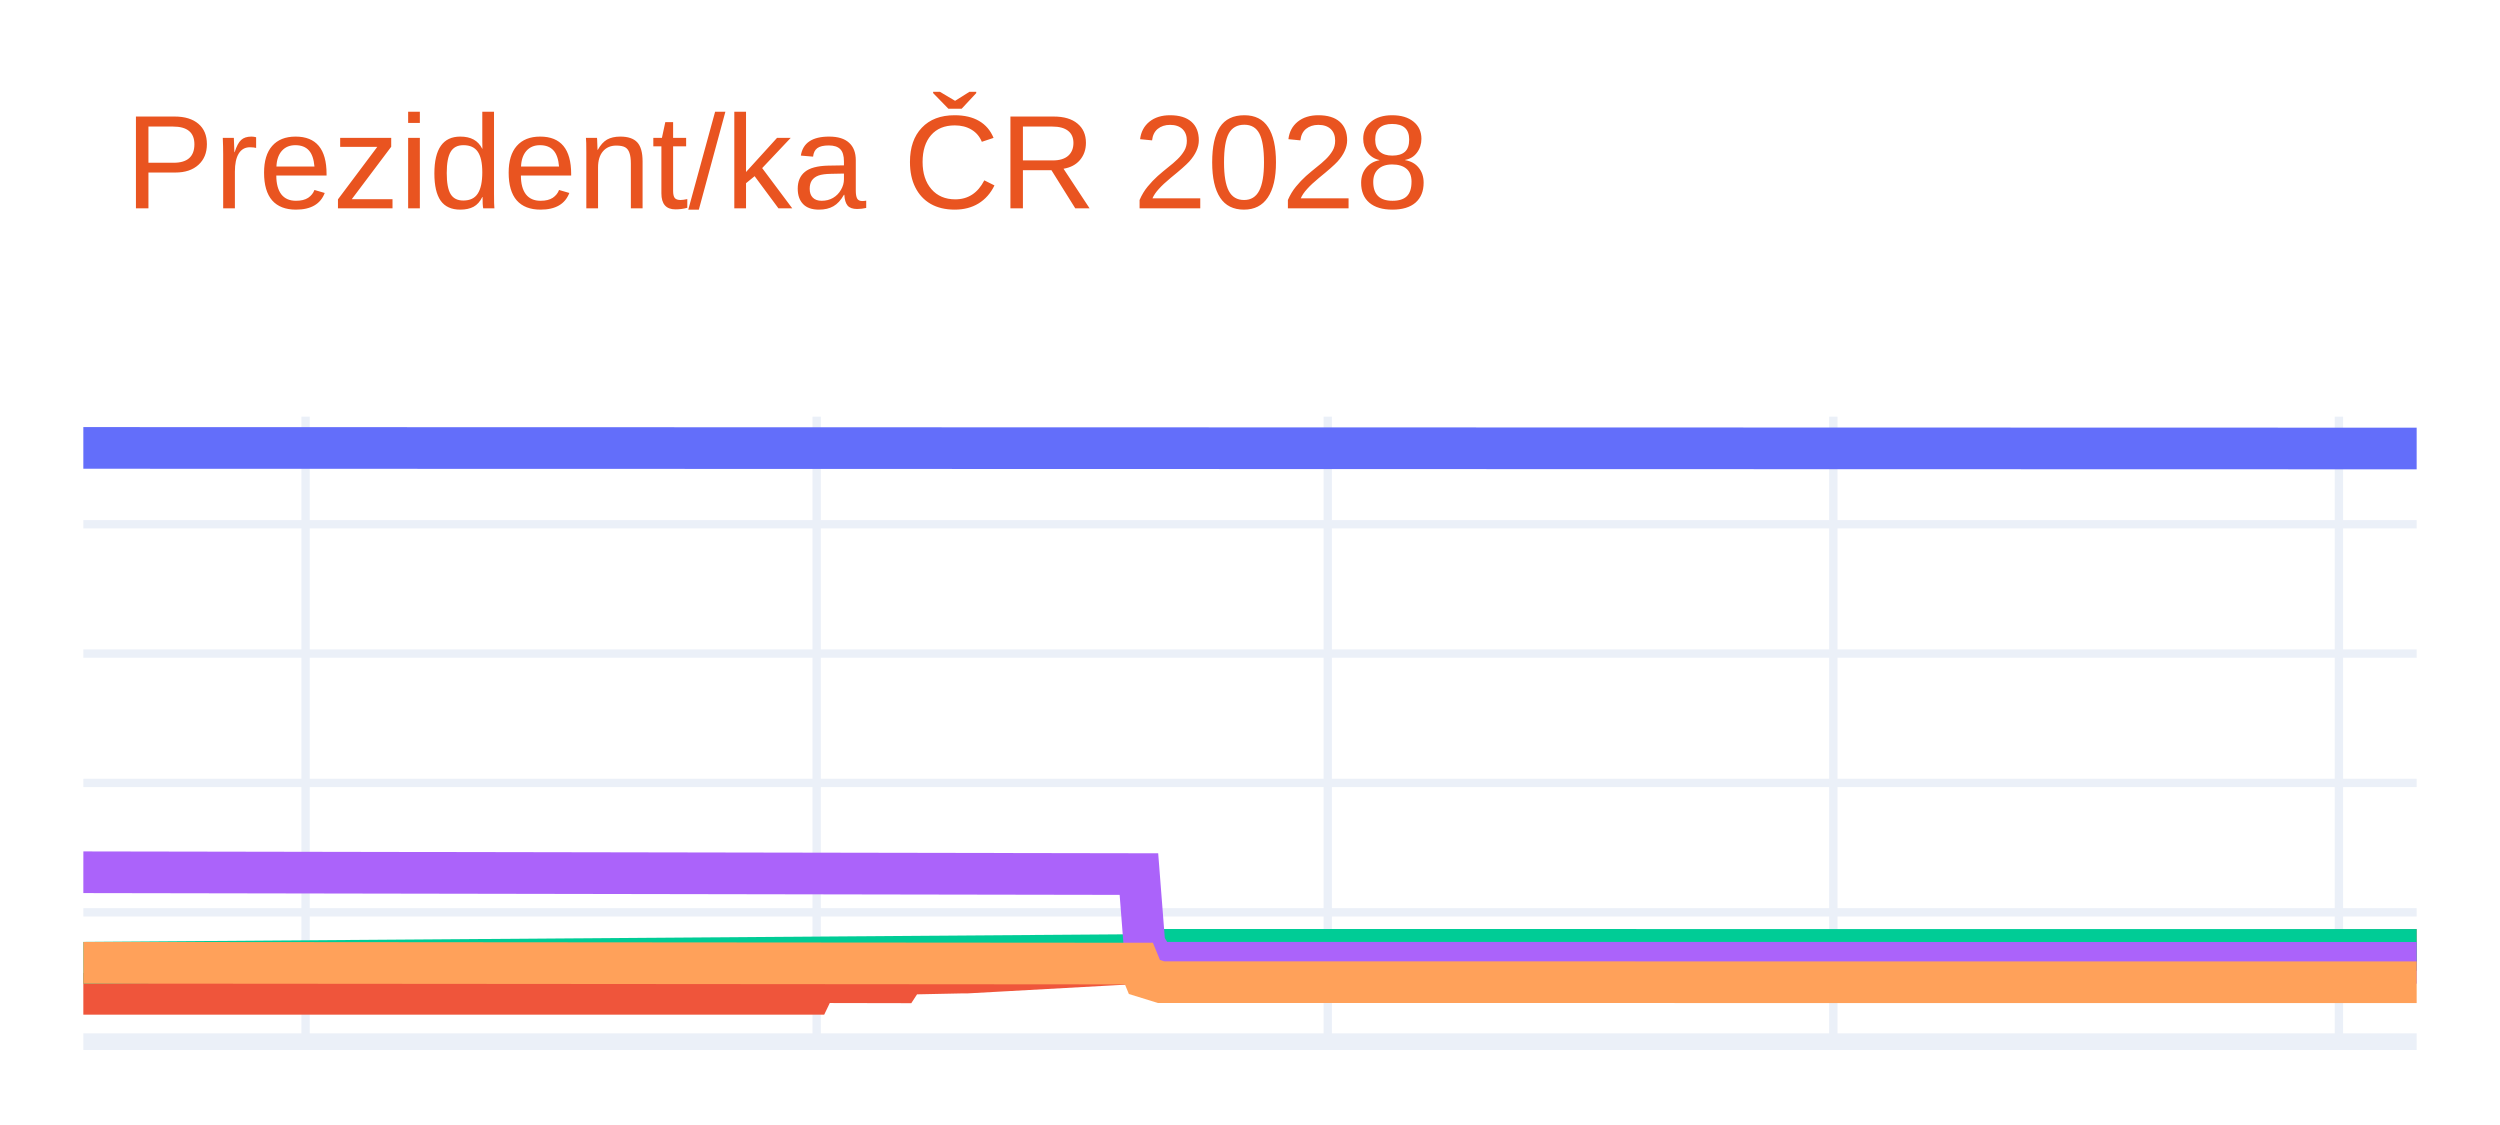
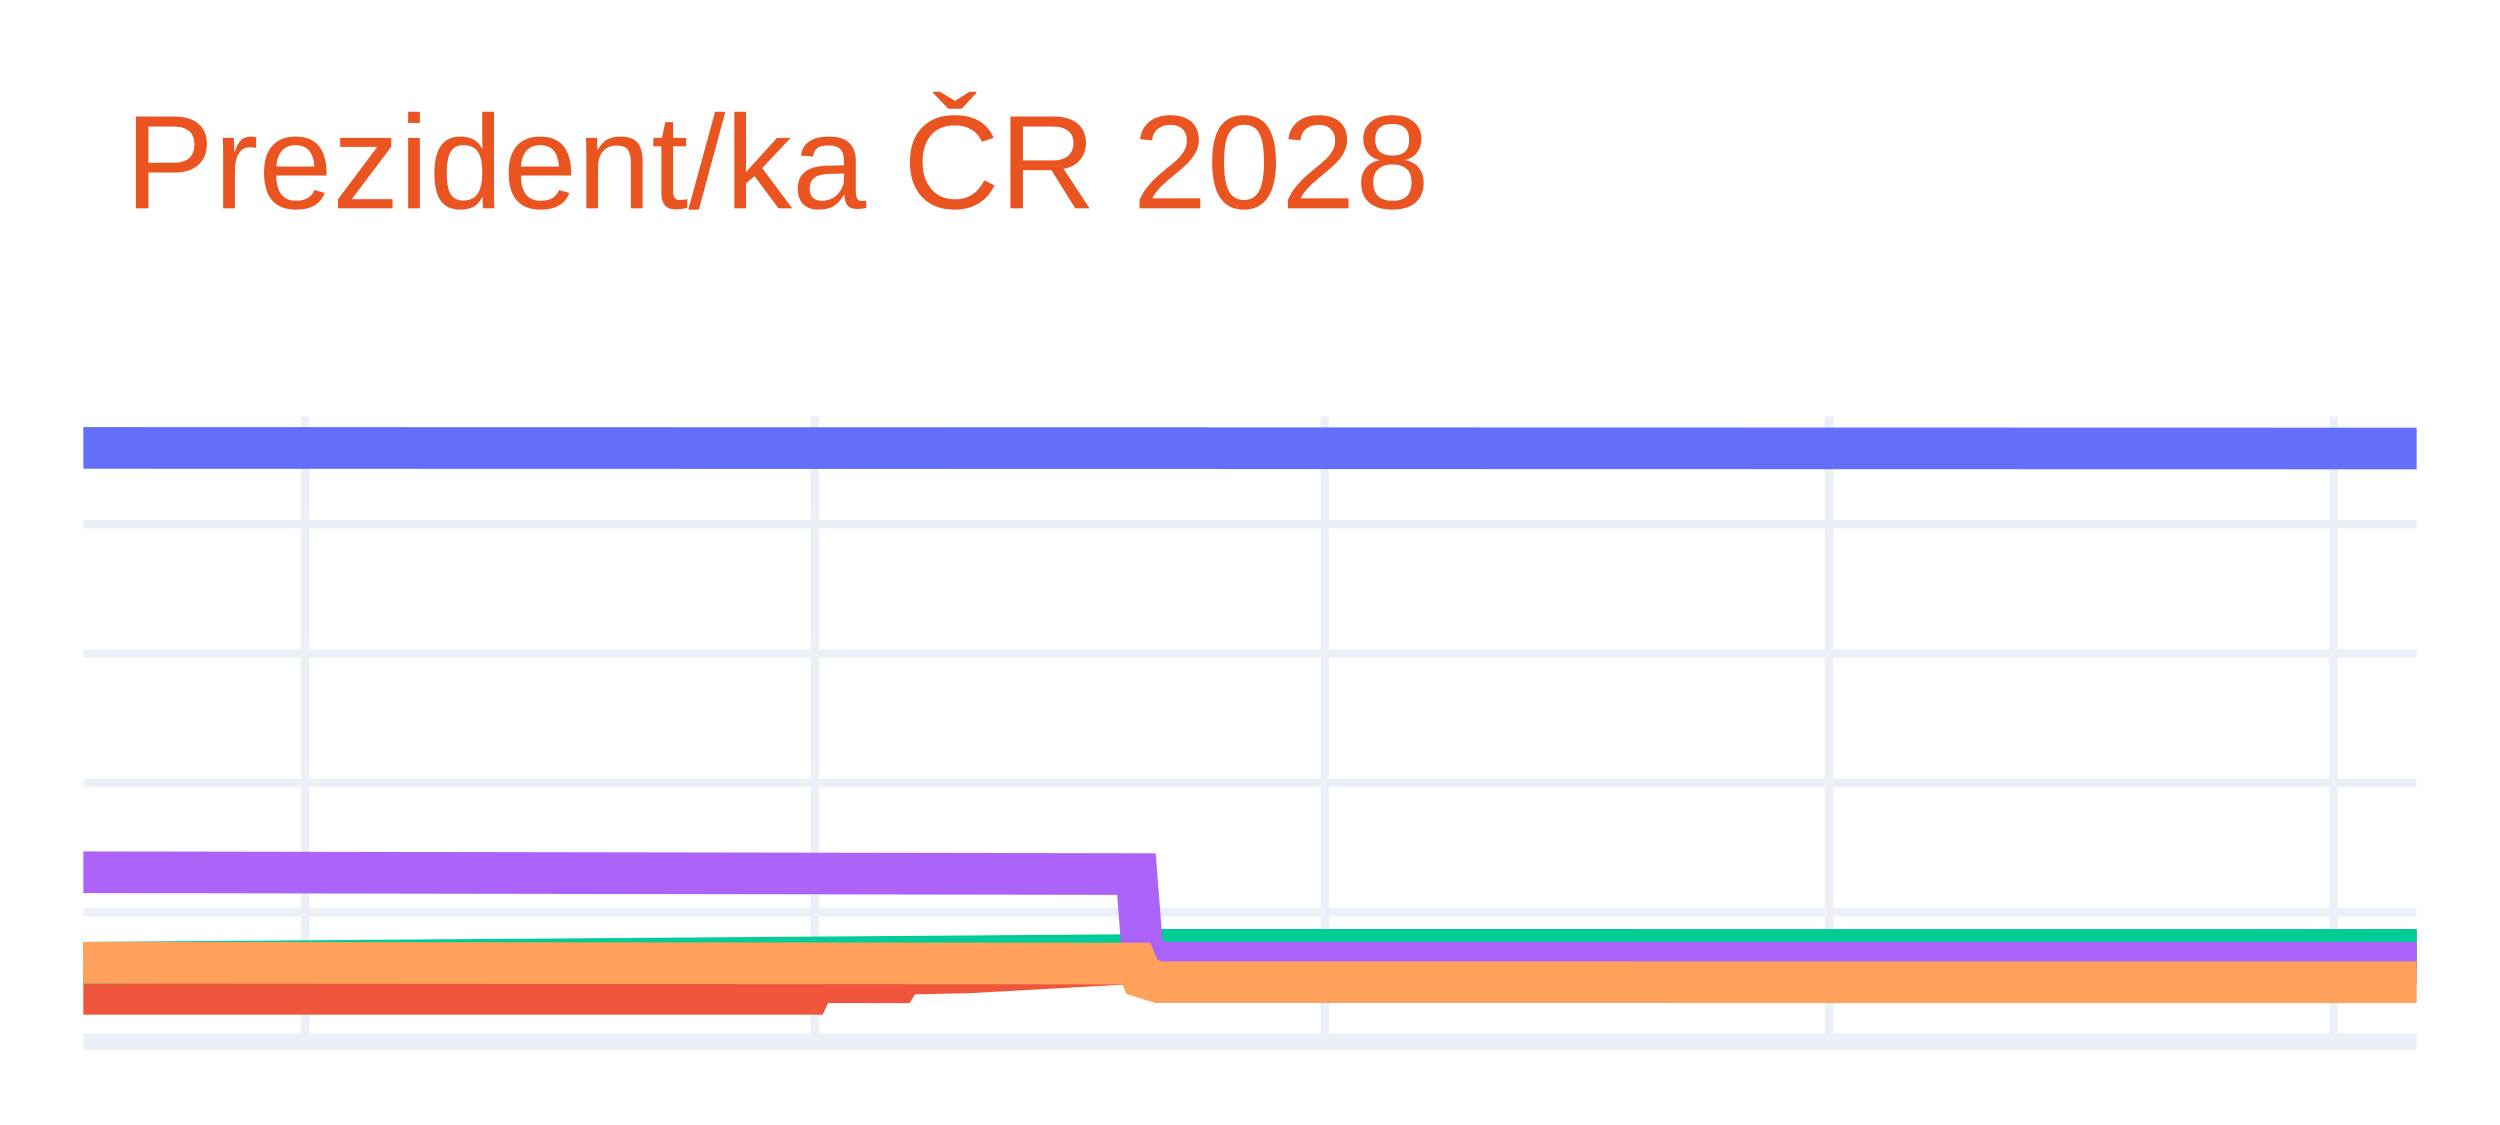
<svg xmlns="http://www.w3.org/2000/svg" class="main-svg" width="300" height="135" style="" viewBox="0 0 300 135">
  <rect x="0" y="0" width="300" height="135" style="fill: rgb(255, 255, 255); fill-opacity: 1;" />
-   <defs id="defs-b2ba52">
+   <defs id="defs-9121b1">
    <g class="clips">
-       <clipPath id="clipb2ba52xyplot" class="plotclip">
+       <clipPath id="clip9121b1xyplot" class="plotclip">
        <rect width="280" height="75" />
      </clipPath>
-       <clipPath class="axesclip" id="clipb2ba52x">
+       <clipPath class="axesclip" id="clip9121b1x">
        <rect x="10" y="0" width="280" height="135" />
      </clipPath>
-       <clipPath class="axesclip" id="clipb2ba52y">
+       <clipPath class="axesclip" id="clip9121b1y">
        <rect x="0" y="50" width="300" height="75" />
      </clipPath>
-       <clipPath class="axesclip" id="clipb2ba52xy">
+       <clipPath class="axesclip" id="clip9121b1xy">
        <rect x="10" y="50" width="280" height="75" />
      </clipPath>
    </g>
    <g class="gradients" />
    <g class="patterns" />
  </defs>
  <g class="bglayer" />
  <g class="layer-below">
    <g class="imagelayer" />
    <g class="shapelayer" />
  </g>
  <g class="cartesianlayer">
    <g class="subplot xy">
      <g class="layer-subplot">
        <g class="shapelayer" />
        <g class="imagelayer" />
      </g>
      <g class="minor-gridlayer">
        <g class="x" />
        <g class="y" />
      </g>
      <g class="gridlayer">
        <g class="x">
-           <path class="xgrid crisp" transform="translate(36.67,0)" d="M0,50v75" style="stroke: rgb(235, 240, 248); stroke-opacity: 1; stroke-width: 1px;" />
-           <path class="xgrid crisp" transform="translate(98,0)" d="M0,50v75" style="stroke: rgb(235, 240, 248); stroke-opacity: 1; stroke-width: 1px;" />
-           <path class="xgrid crisp" transform="translate(159.33,0)" d="M0,50v75" style="stroke: rgb(235, 240, 248); stroke-opacity: 1; stroke-width: 1px;" />
-           <path class="xgrid crisp" transform="translate(220,0)" d="M0,50v75" style="stroke: rgb(235, 240, 248); stroke-opacity: 1; stroke-width: 1px;" />
-           <path class="xgrid crisp" transform="translate(280.67,0)" d="M0,50v75" style="stroke: rgb(235, 240, 248); stroke-opacity: 1; stroke-width: 1px;" />
+           <path class="xgrid crisp" transform="translate(36.6,0)" d="M0,50v75" style="stroke: rgb(235, 240, 248); stroke-opacity: 1; stroke-width: 1px;" />
+           <path class="xgrid crisp" transform="translate(97.79,0)" d="M0,50v75" style="stroke: rgb(235, 240, 248); stroke-opacity: 1; stroke-width: 1px;" />
+           <path class="xgrid crisp" transform="translate(158.98,0)" d="M0,50v75" style="stroke: rgb(235, 240, 248); stroke-opacity: 1; stroke-width: 1px;" />
+           <path class="xgrid crisp" transform="translate(219.5,0)" d="M0,50v75" style="stroke: rgb(235, 240, 248); stroke-opacity: 1; stroke-width: 1px;" />
+           <path class="xgrid crisp" transform="translate(280.02,0)" d="M0,50v75" style="stroke: rgb(235, 240, 248); stroke-opacity: 1; stroke-width: 1px;" />
        </g>
        <g class="y">
          <path class="ygrid crisp" transform="translate(0,109.48)" d="M10,0h280" style="stroke: rgb(235, 240, 248); stroke-opacity: 1; stroke-width: 1px;" />
          <path class="ygrid crisp" transform="translate(0,93.95)" d="M10,0h280" style="stroke: rgb(235, 240, 248); stroke-opacity: 1; stroke-width: 1px;" />
          <path class="ygrid crisp" transform="translate(0,78.43)" d="M10,0h280" style="stroke: rgb(235, 240, 248); stroke-opacity: 1; stroke-width: 1px;" />
          <path class="ygrid crisp" transform="translate(0,62.91)" d="M10,0h280" style="stroke: rgb(235, 240, 248); stroke-opacity: 1; stroke-width: 1px;" />
        </g>
      </g>
      <g class="zerolinelayer">
        <path class="yzl zl crisp" transform="translate(0,125)" d="M10,0h280" style="stroke: rgb(235, 240, 248); stroke-opacity: 1; stroke-width: 2px;" />
      </g>
      <g class="layer-between">
        <g class="shapelayer" />
        <g class="imagelayer" />
      </g>
      <path class="xlines-below" />
      <path class="ylines-below" />
      <g class="overlines-below" />
      <g class="xaxislayer-below" />
      <g class="yaxislayer-below" />
      <g class="overaxes-below" />
-       <g class="plot" transform="translate(10,50)" clip-path="url(#clipb2ba52xyplot)">
+       <g class="plot" transform="translate(10,50)" clip-path="url(#clip9121b1xyplot)">
        <g class="scatterlayer mlayer">
-           <g class="trace scatter trace7f40e5" style="stroke-miterlimit: 2; opacity: 1;">
+           <g class="trace scatter trace0b5af1" style="stroke-miterlimit: 2; opacity: 1;">
            <g class="fills" />
            <g class="errorbars" />
            <g class="lines">
              <path class="js-line" d="M0,3.75L280,3.82" style="vector-effect: none; fill: none; stroke: rgb(99, 110, 250); stroke-opacity: 1; stroke-width: 5px; opacity: 1;" />
            </g>
            <g class="points" />
            <g class="text" />
          </g>
-           <g class="trace scatter tracedb0226" style="stroke-miterlimit: 2; opacity: 1;">
+           <g class="trace scatter tracee03ea8" style="stroke-miterlimit: 2; opacity: 1;">
            <g class="fills" />
            <g class="errorbars" />
            <g class="lines">
-               <path class="js-line" d="M0,69.26L87.33,69.26L88,67.86L98,67.88L98.67,66.85L105.33,66.71L106,66.71L127.33,65.53L128,64.75L280,63.99" style="vector-effect: none; fill: none; stroke: rgb(239, 85, 59); stroke-opacity: 1; stroke-width: 5px; opacity: 1;" />
+               <path class="js-line" d="M0,69.26L87.13,69.26L87.79,67.86L97.77,67.88L98.43,66.85L105.08,66.71L105.75,66.71L127.03,65.53L127.7,64.75L280,63.99" style="vector-effect: none; fill: none; stroke: rgb(239, 85, 59); stroke-opacity: 1; stroke-width: 5px; opacity: 1;" />
            </g>
            <g class="points" />
            <g class="text" />
          </g>
-           <g class="trace scatter trace1c3081" style="stroke-miterlimit: 2; opacity: 1;">
+           <g class="trace scatter traced6d0fd" style="stroke-miterlimit: 2; opacity: 1;">
            <g class="fills" />
            <g class="errorbars" />
            <g class="lines">
-               <path class="js-line" d="M0,65.53L127.33,64.6L128,63.98L280,63.99" style="vector-effect: none; fill: none; stroke: rgb(0, 204, 150); stroke-opacity: 1; stroke-width: 5px; opacity: 1;" />
+               <path class="js-line" d="M0,65.53L127.03,64.6L127.7,63.98L280,63.99" style="vector-effect: none; fill: none; stroke: rgb(0, 204, 150); stroke-opacity: 1; stroke-width: 5px; opacity: 1;" />
            </g>
            <g class="points" />
            <g class="text" />
          </g>
-           <g class="trace scatter trace348ad9" style="stroke-miterlimit: 2; opacity: 1;">
+           <g class="trace scatter traceecddc7" style="stroke-miterlimit: 2; opacity: 1;">
            <g class="fills" />
            <g class="errorbars" />
            <g class="lines">
-               <path class="js-line" d="M0,54.67L126.67,54.89L127.33,63.36L128.67,65.53L129.33,65.53L280,65.54" style="vector-effect: none; fill: none; stroke: rgb(171, 99, 250); stroke-opacity: 1; stroke-width: 5px; opacity: 1;" />
+               <path class="js-line" d="M0,54.67L126.37,54.89L127.03,63.36L128.36,65.53L129.03,65.53L280,65.54" style="vector-effect: none; fill: none; stroke: rgb(171, 99, 250); stroke-opacity: 1; stroke-width: 5px; opacity: 1;" />
            </g>
            <g class="points" />
            <g class="text" />
          </g>
-           <g class="trace scatter tracea13a64" style="stroke-miterlimit: 2; opacity: 1;">
+           <g class="trace scatter traceacde44" style="stroke-miterlimit: 2; opacity: 1;">
            <g class="fills" />
            <g class="errorbars" />
            <g class="lines">
-               <path class="js-line" d="M0,65.53L126.67,65.63L127.33,67.24L129.33,67.86L130,67.86L280,67.87" style="vector-effect: none; fill: none; stroke: rgb(255, 161, 90); stroke-opacity: 1; stroke-width: 5px; opacity: 1;" />
+               <path class="js-line" d="M0,65.53L126.37,65.63L127.03,67.24L129.03,67.86L129.69,67.86L280,67.87" style="vector-effect: none; fill: none; stroke: rgb(255, 161, 90); stroke-opacity: 1; stroke-width: 5px; opacity: 1;" />
            </g>
            <g class="points" />
            <g class="text" />
          </g>
        </g>
      </g>
      <g class="overplot" />
      <path class="xlines-above crisp" d="M0,0" style="fill: none;" />
      <path class="ylines-above crisp" d="M0,0" style="fill: none;" />
      <g class="overlines-above" />
      <g class="xaxislayer-above" />
      <g class="yaxislayer-above" />
      <g class="overaxes-above" />
    </g>
  </g>
  <g class="polarlayer" />
  <g class="smithlayer" />
  <g class="ternarylayer" />
  <g class="geolayer" />
  <g class="funnelarealayer" />
  <g class="pielayer" />
  <g class="iciclelayer" />
  <g class="treemaplayer" />
  <g class="sunburstlayer" />
  <g class="glimages" />
-   <defs id="topdefs-b2ba52">
+   <defs id="topdefs-9121b1">
    <g class="clips" />
  </defs>
  <g class="layer-above">
    <g class="imagelayer" />
    <g class="shapelayer" />
  </g>
  <g class="infolayer">
    <g class="g-gtitle">
      <text class="gtitle" x="15" y="25" text-anchor="start" dy="0em" style="font-family: Ubuntu, verdana, arial, sans-serif; font-size: 16px; fill: rgb(233, 84, 32); opacity: 1; white-space: pre;">Prezident/ka ČR 2028</text>
    </g>
    <g class="g-xtitle" />
    <g class="g-ytitle" />
  </g>
</svg>
